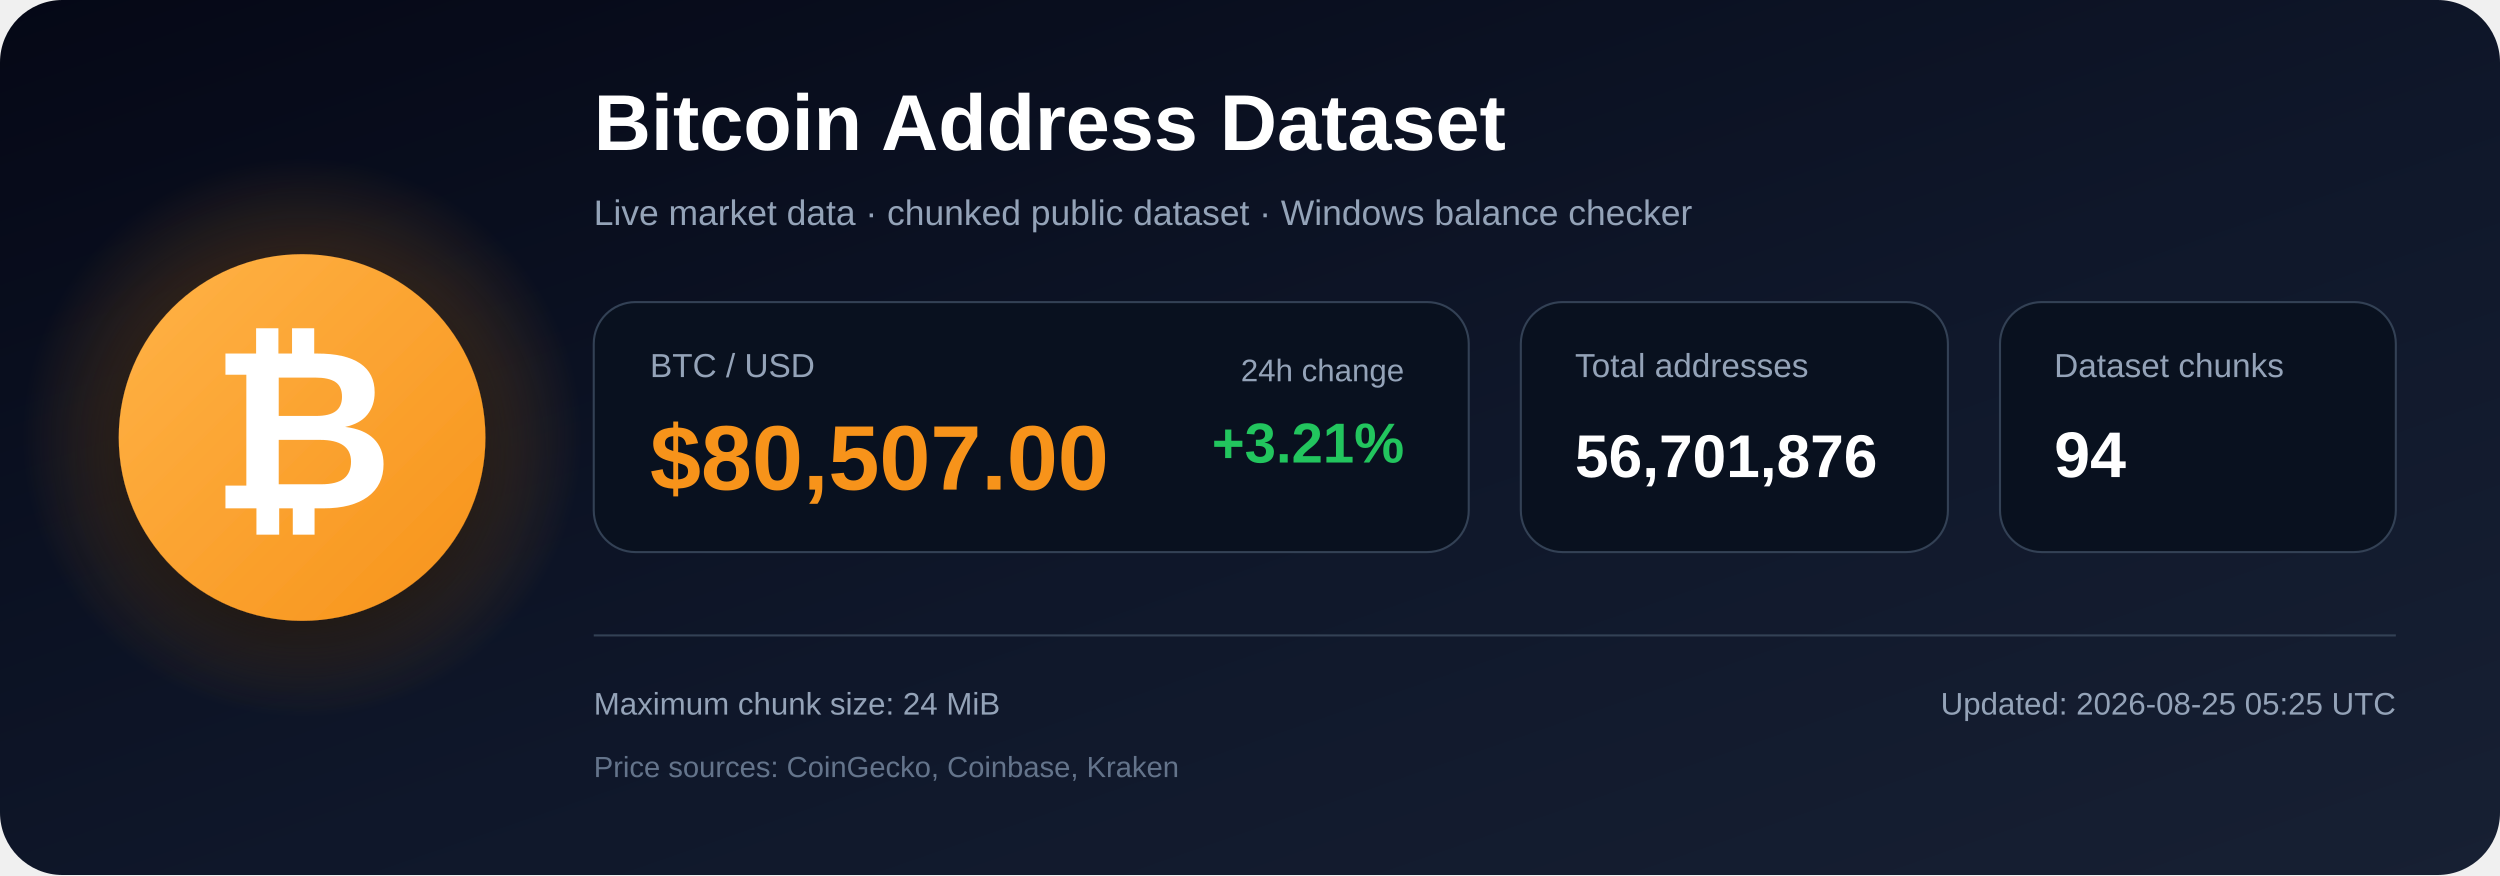
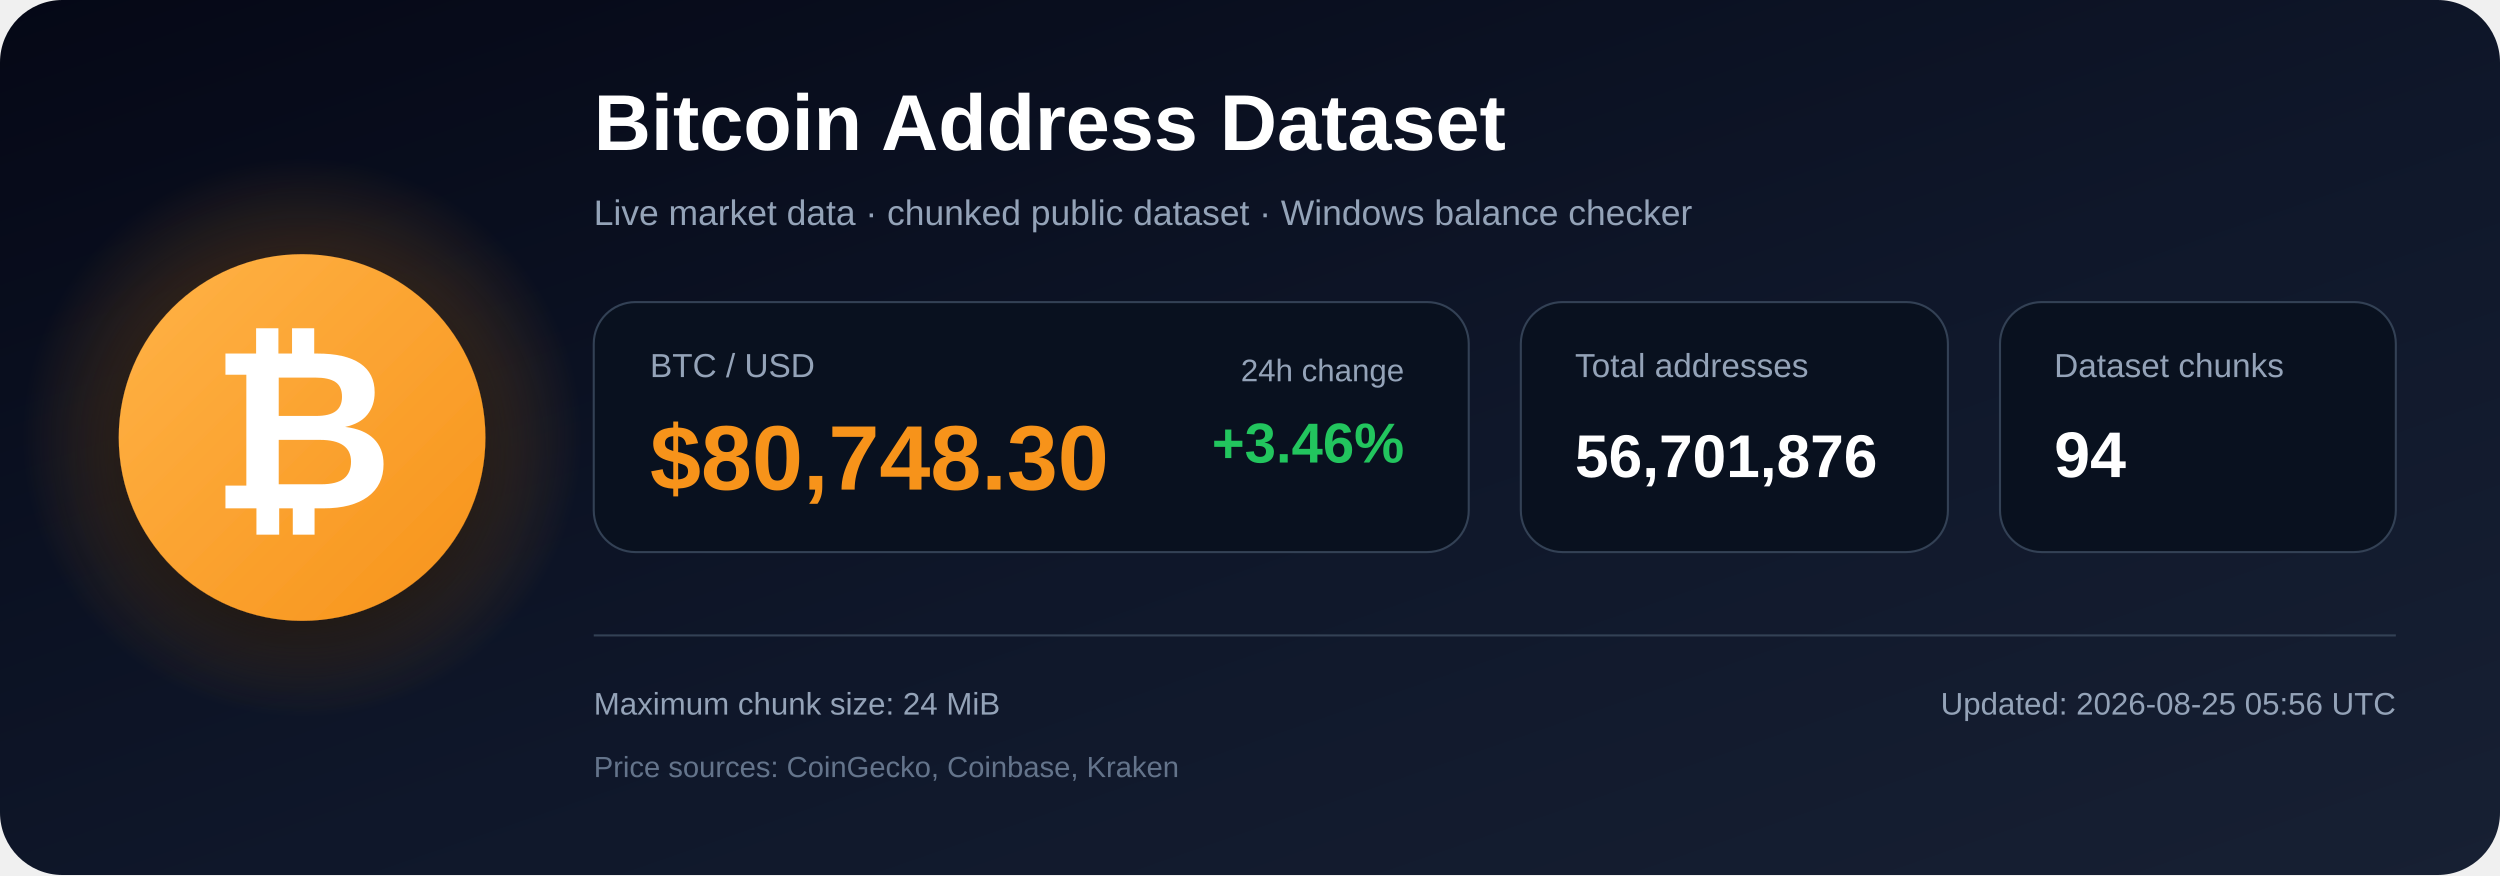
<svg xmlns="http://www.w3.org/2000/svg" width="1200" height="420" viewBox="0 0 1200 420" role="img" aria-labelledby="title description">
  <defs>
    <linearGradient id="bg" x1="0" y1="0" x2="1" y2="1">
      <stop offset="0%" stop-color="#050816" />
      <stop offset="55%" stop-color="#0f172a" />
      <stop offset="100%" stop-color="#172033" />
    </linearGradient>
    <radialGradient id="glow">
      <stop offset="0%" stop-color="#f7931a" stop-opacity=".48" />
      <stop offset="100%" stop-color="#f7931a" stop-opacity="0" />
    </radialGradient>
    <linearGradient id="orange" x1="0" y1="0" x2="1" y2="1">
      <stop offset="0%" stop-color="#ffb347" />
      <stop offset="100%" stop-color="#f7931a" />
    </linearGradient>
    <filter id="shadow" x="-40%" y="-40%" width="180%" height="180%">
      <feDropShadow dx="0" dy="12" stdDeviation="18" flood-color="#000000" flood-opacity=".50" />
    </filter>
  </defs>
  <rect width="1200" height="420" rx="30" fill="url(#bg)" />
  <circle cx="145" cy="210" r="135" fill="url(#glow)" />
  <circle cx="145" cy="210" r="88" fill="url(#orange)" filter="url(#shadow)" />
  <text x="145" y="244" text-anchor="middle" font-family="Arial, Helvetica, sans-serif" font-size="108" font-weight="700" fill="#ffffff">₿</text>
  <text x="285" y="72" font-family="Arial, Helvetica, sans-serif" font-size="38" font-weight="700" fill="#ffffff">
    Bitcoin Address Dataset
  </text>
  <text x="285" y="108" font-family="Arial, Helvetica, sans-serif" font-size="17" fill="#94a3b8">
    Live market data · chunked public dataset · Windows balance checker
  </text>
  <rect x="285" y="145" width="420" height="120" rx="20" fill="#09111f" stroke="#334155" />
  <text x="312" y="181" font-family="Arial, Helvetica, sans-serif" font-size="16" fill="#94a3b8">BTC / USD</text>
-   <text x="312" y="235" font-family="Arial, Helvetica, sans-serif" font-size="44" font-weight="700" fill="#f7931a">$80,507.00</text>
+   <text x="312" y="235" font-family="Arial, Helvetica, sans-serif" font-size="44" font-weight="700" fill="#f7931a">$80,748.30</text>
  <text x="674" y="183" text-anchor="end" font-family="Arial, Helvetica, sans-serif" font-size="15" fill="#94a3b8">24h change</text>
-   <text x="674" y="222" text-anchor="end" font-family="Arial, Helvetica, sans-serif" font-size="27" font-weight="700" fill="#22c55e">+3.21%</text>
+   <text x="674" y="222" text-anchor="end" font-family="Arial, Helvetica, sans-serif" font-size="27" font-weight="700" fill="#22c55e">+3.46%</text>
  <rect x="730" y="145" width="205" height="120" rx="20" fill="#09111f" stroke="#334155" />
  <text x="756" y="181" font-family="Arial, Helvetica, sans-serif" font-size="16" fill="#94a3b8">Total addresses</text>
  <text x="756" y="229" font-family="Arial, Helvetica, sans-serif" font-size="29" font-weight="700" fill="#ffffff">56,701,876</text>
  <rect x="960" y="145" width="190" height="120" rx="20" fill="#09111f" stroke="#334155" />
  <text x="986" y="181" font-family="Arial, Helvetica, sans-serif" font-size="16" fill="#94a3b8">Dataset chunks</text>
  <text x="986" y="229" font-family="Arial, Helvetica, sans-serif" font-size="31" font-weight="700" fill="#ffffff">94</text>
  <line x1="285" y1="305" x2="1150" y2="305" stroke="#334155" stroke-width="1" />
  <text x="285" y="343" font-family="Arial, Helvetica, sans-serif" font-size="15" fill="#94a3b8">
    Maximum chunk size: 24 MiB
  </text>
  <text x="285" y="373" font-family="Arial, Helvetica, sans-serif" font-size="14" fill="#64748b">
    Price sources: CoinGecko, Coinbase, Kraken
  </text>
  <text x="1150" y="343" text-anchor="end" font-family="Arial, Helvetica, sans-serif" font-size="15" fill="#94a3b8">
-     Updated: 2026-08-25 05:25 UTC
+     Updated: 2026-08-25 05:56 UTC
  </text>
</svg>
